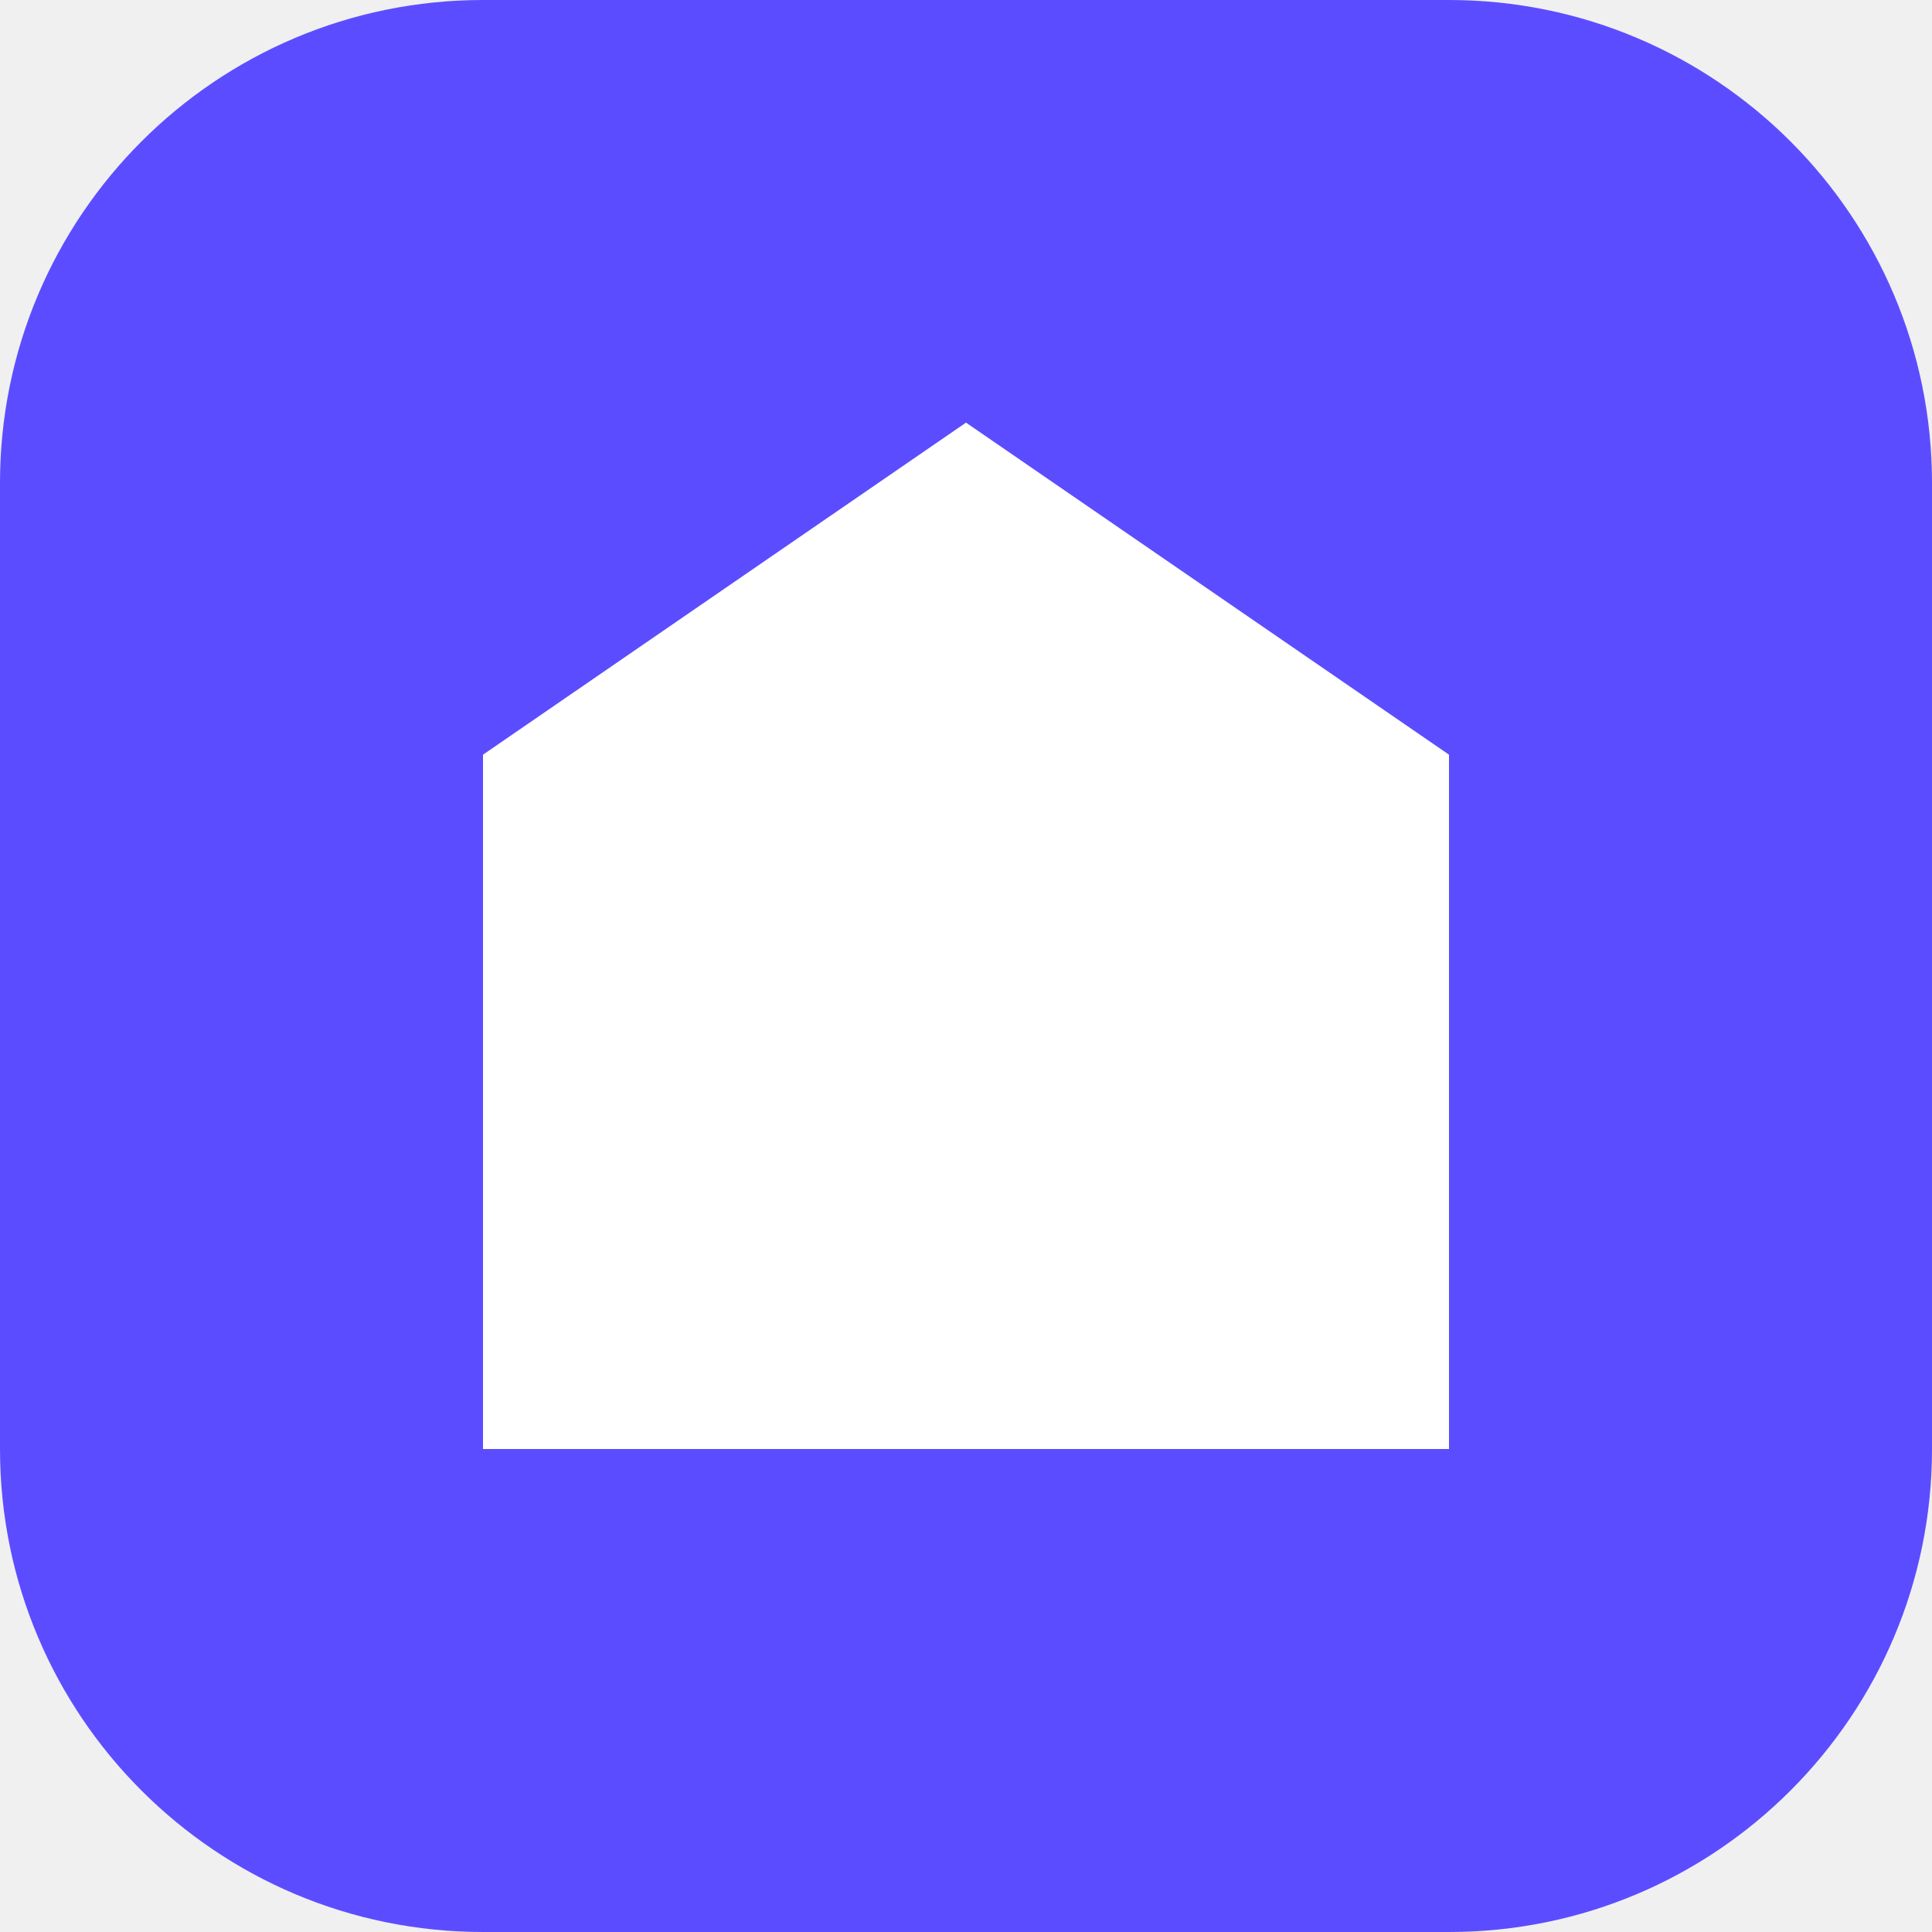
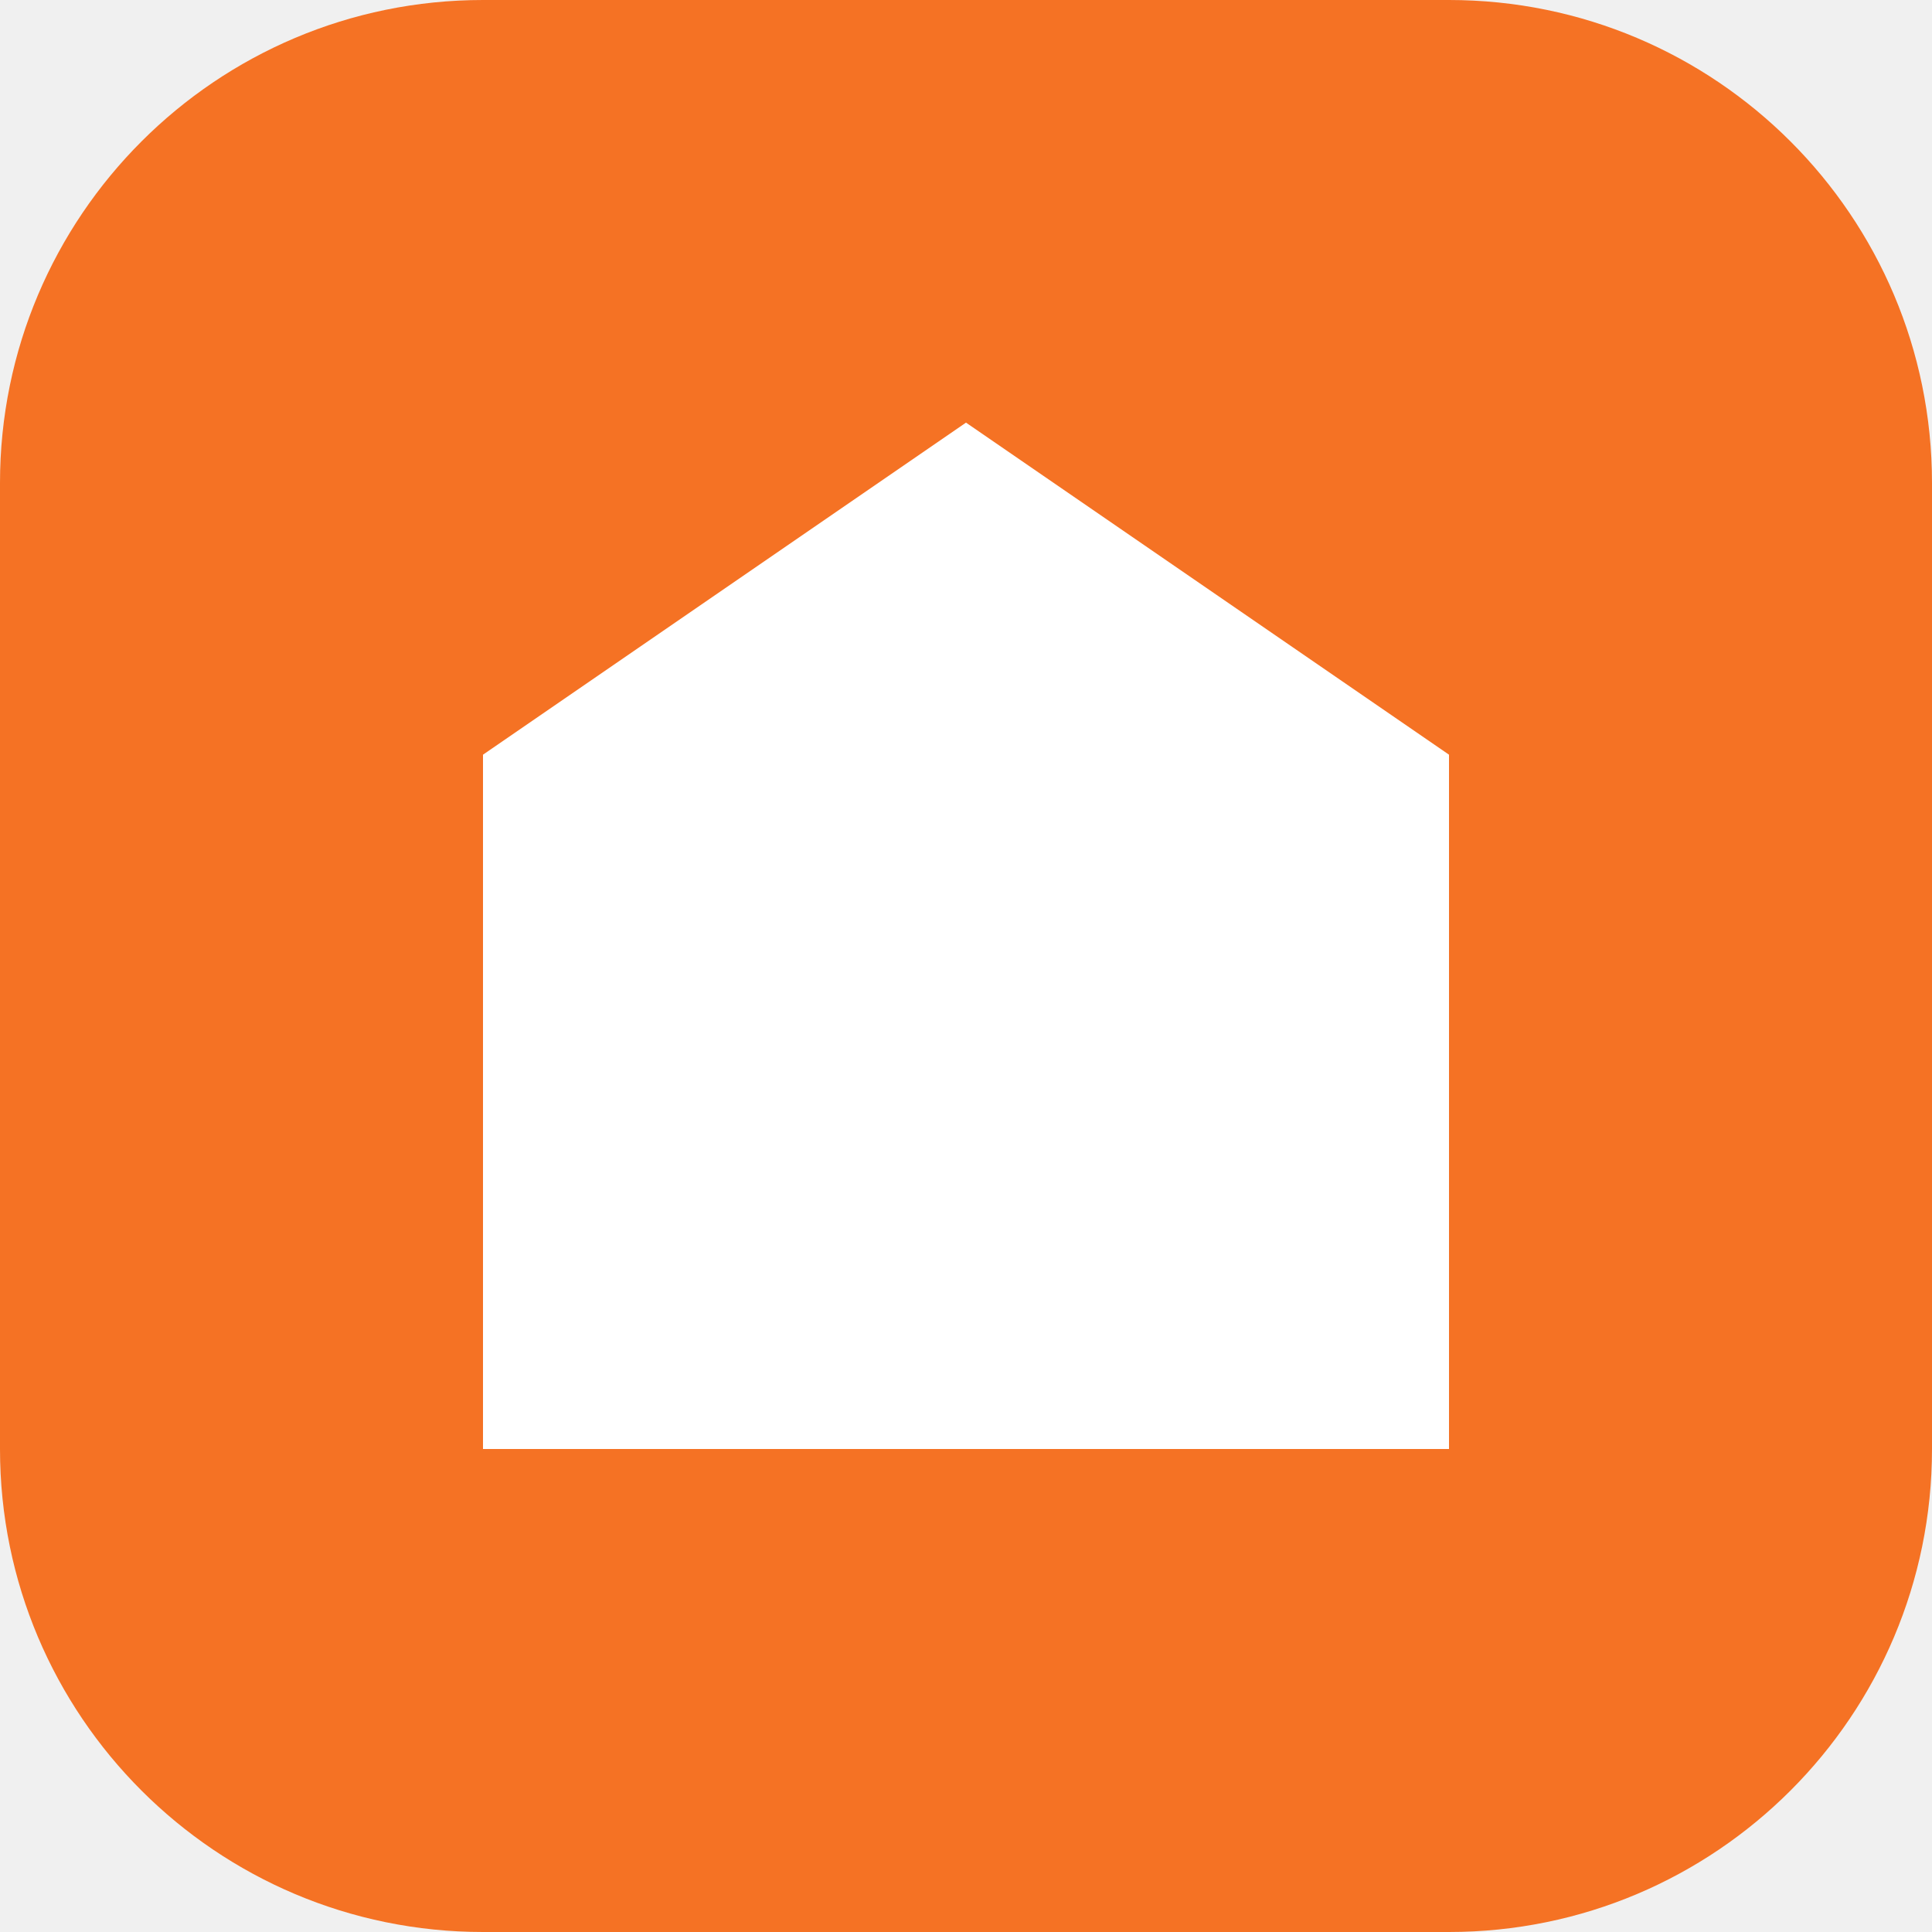
<svg xmlns="http://www.w3.org/2000/svg" viewBox="0 0 32 32">
-   <rect width="32" height="32" rx="8" fill="#5b4dff" />
+   <rect width="32" height="32" rx="8" fill="#f57224" />
  <path d="M8 12.5 16 7l8 5.5V24H8V12.5z" fill="#fff" />
</svg>
